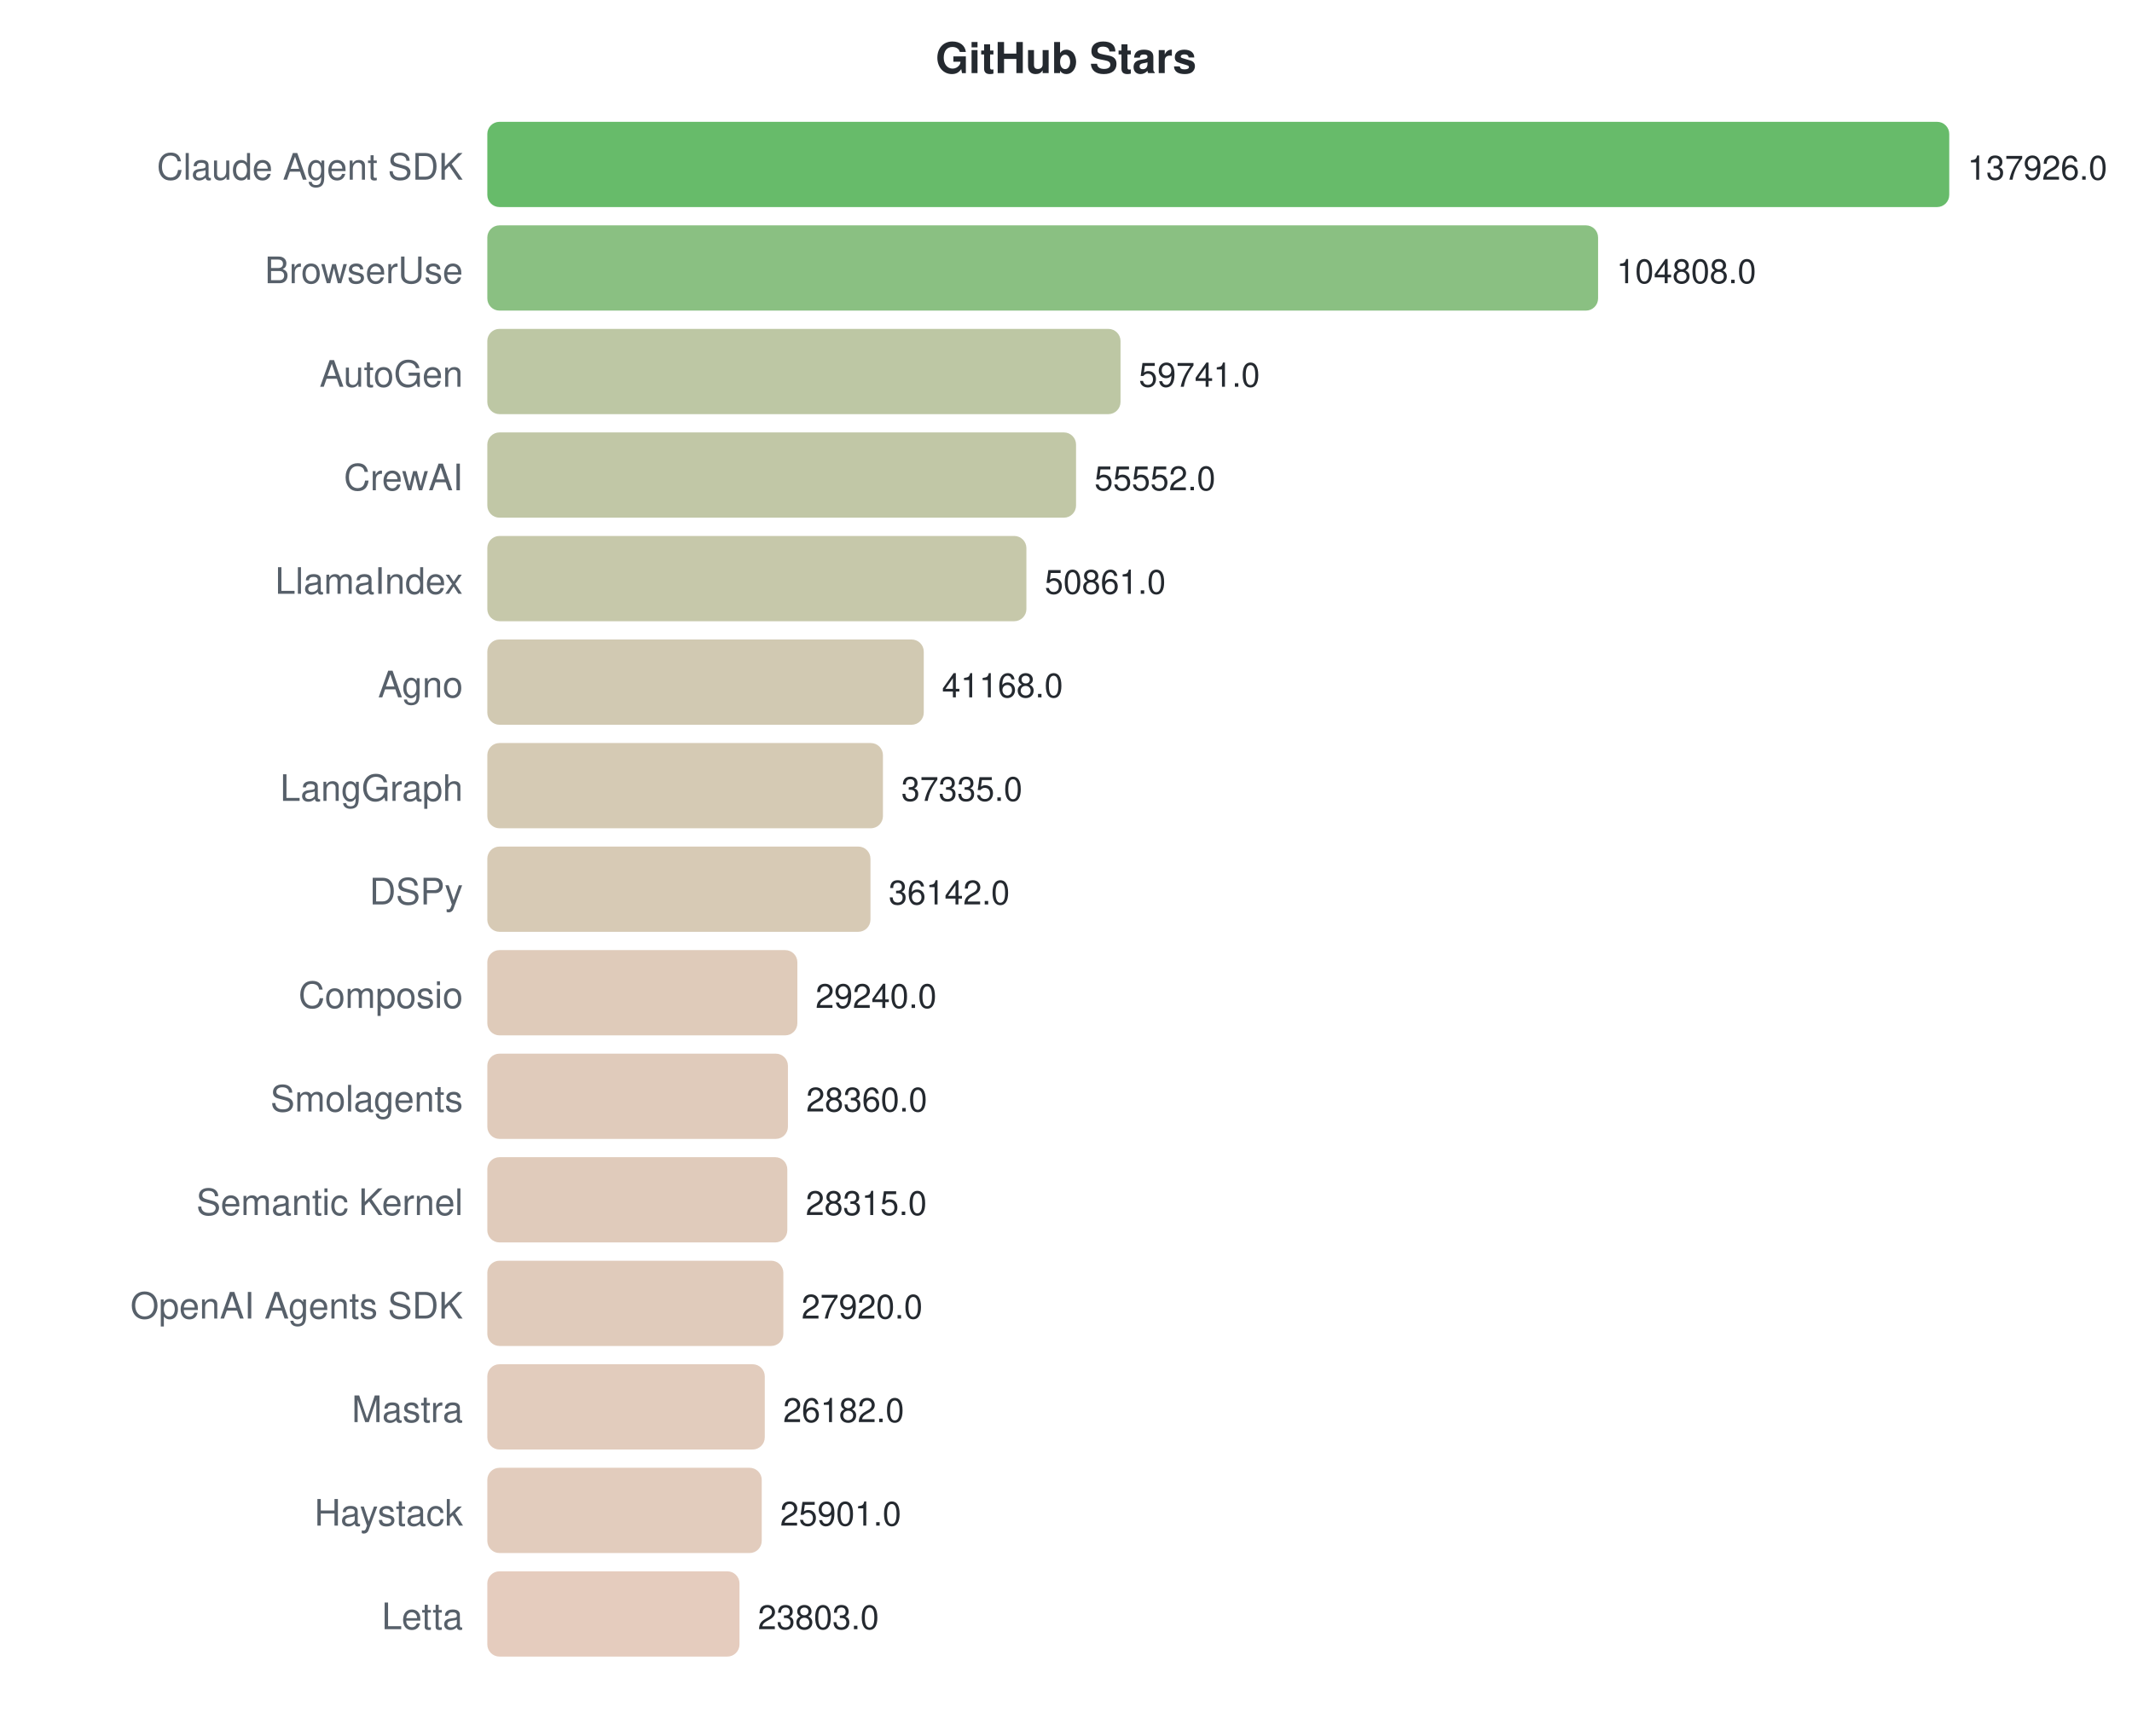
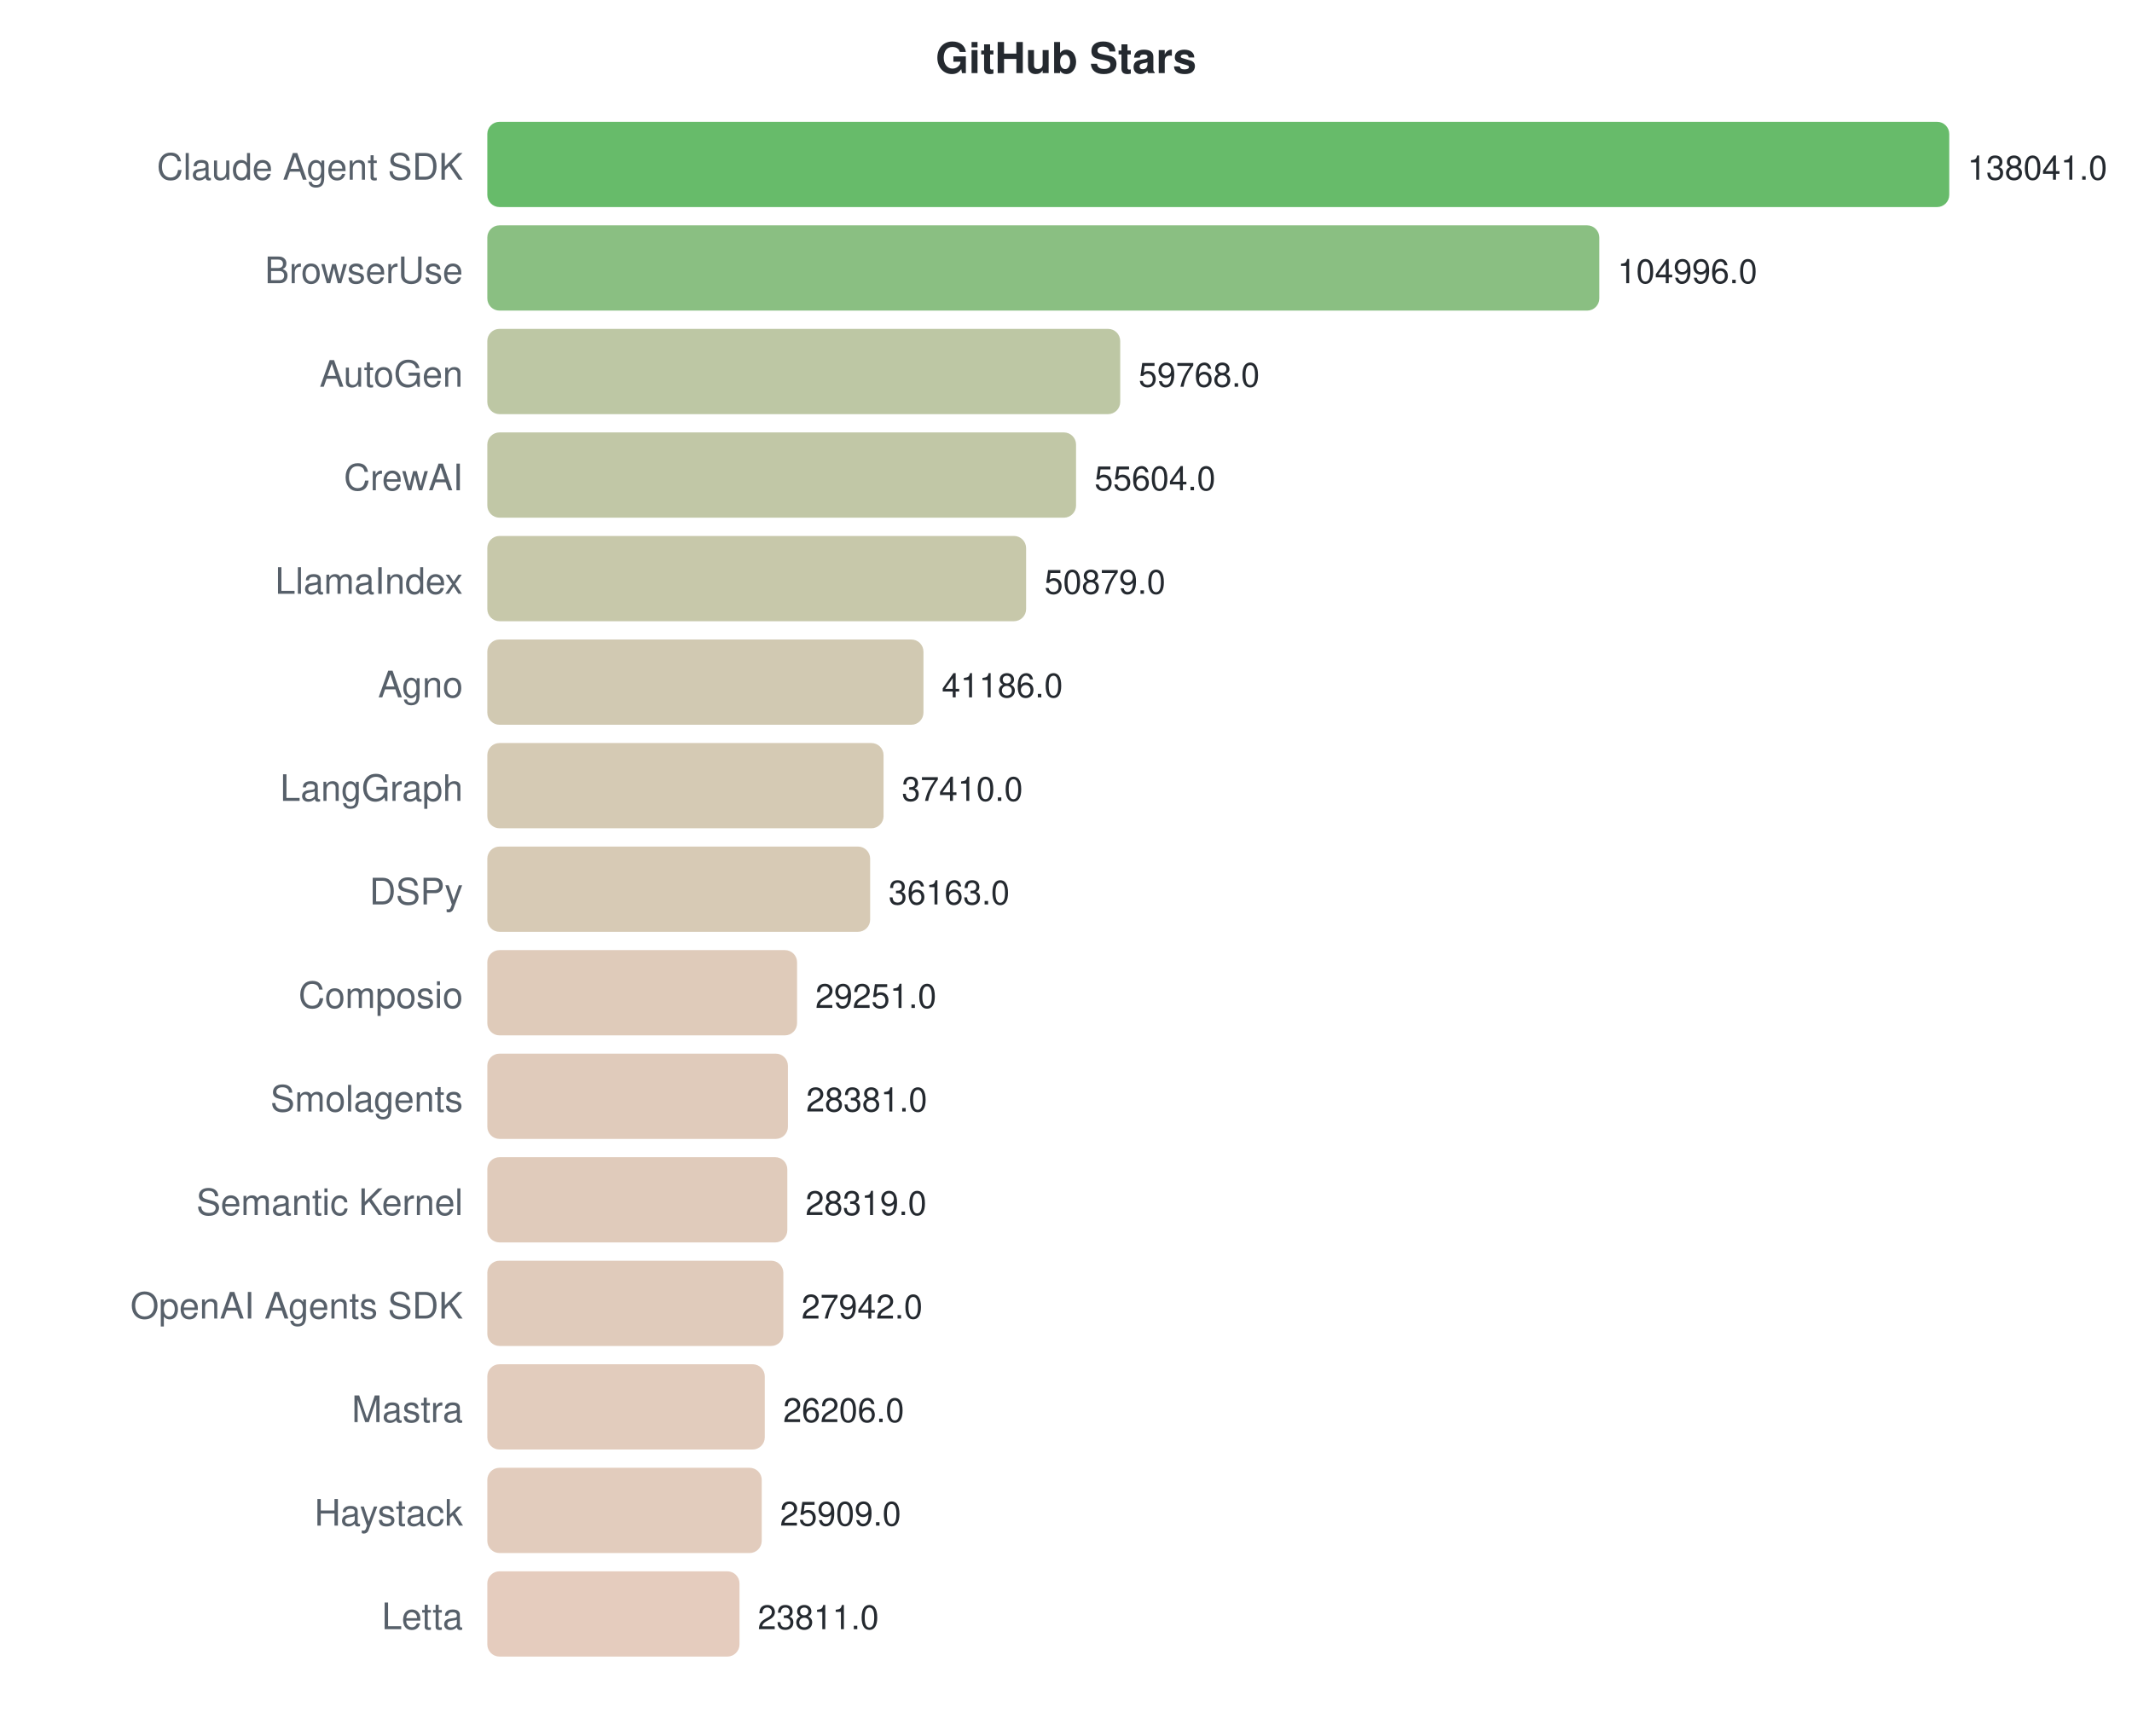
<svg xmlns="http://www.w3.org/2000/svg" width="700" height="570">
  <style>text { font-family: -apple-system, BlinkMacSystemFont, "Segoe UI", Helvetica, Arial, sans-serif; }</style>
  <text x="350" y="24" text-anchor="middle" font-size="14" font-weight="bold" fill="#24292f">GitHub Stars</text>
  <text x="152" y="59" text-anchor="end" font-size="12" fill="#57606a">Claude Agent SDK</text>
  <rect x="160" y="40" width="480.0" height="28" rx="4" fill="#4caf50" opacity="0.85" />
-   <text x="646.0" y="59" font-size="11" fill="#24292f">137926.0</text>
+   <text x="646.0" y="59" font-size="11" fill="#24292f">138041.0</text>
  <text x="152" y="93" text-anchor="end" font-size="12" fill="#57606a">BrowserUse</text>
-   <rect x="160" y="74" width="364.7" height="28" rx="4" fill="#76b56c" opacity="0.85" />
-   <text x="530.745" y="93" font-size="11" fill="#24292f">104808.0</text>
+   <rect x="160" y="74" width="365.1" height="28" rx="4" fill="#76b46c" opacity="0.85" />
+   <text x="531.095" y="93" font-size="11" fill="#24292f">104996.0</text>
  <text x="152" y="127" text-anchor="end" font-size="12" fill="#57606a">AutoGen</text>
-   <rect x="160" y="108" width="207.9" height="28" rx="4" fill="#b1bd94" opacity="0.85" />
-   <text x="373.906" y="127" font-size="11" fill="#24292f">59741.0</text>
+   <rect x="160" y="108" width="207.8" height="28" rx="4" fill="#b1bd94" opacity="0.85" />
+   <text x="373.827" y="127" font-size="11" fill="#24292f">59768.0</text>
  <text x="152" y="161" text-anchor="end" font-size="12" fill="#57606a">CrewAI</text>
  <rect x="160" y="142" width="193.3" height="28" rx="4" fill="#b6bd97" opacity="0.85" />
-   <text x="359.328" y="161" font-size="11" fill="#24292f">55552.0</text>
+   <text x="359.348" y="161" font-size="11" fill="#24292f">55604.0</text>
  <text x="152" y="195" text-anchor="end" font-size="12" fill="#57606a">LlamaIndex</text>
-   <rect x="160" y="176" width="177.0" height="28" rx="4" fill="#bcbe9b" opacity="0.85" />
-   <text x="343.003" y="195" font-size="11" fill="#24292f">50861.0</text>
+   <rect x="160" y="176" width="176.9" height="28" rx="4" fill="#bdbe9b" opacity="0.85" />
+   <text x="342.918" y="195" font-size="11" fill="#24292f">50879.0</text>
  <text x="152" y="229" text-anchor="end" font-size="12" fill="#57606a">Agno</text>
-   <rect x="160" y="210" width="143.3" height="28" rx="4" fill="#c9c0a4" opacity="0.85" />
-   <text x="309.27" y="229" font-size="11" fill="#24292f">41168.0</text>
+   <rect x="160" y="210" width="143.2" height="28" rx="4" fill="#c9c0a4" opacity="0.85" />
+   <text x="309.213" y="229" font-size="11" fill="#24292f">41186.0</text>
  <text x="152" y="263" text-anchor="end" font-size="12" fill="#57606a">LangGraph</text>
-   <rect x="160" y="244" width="129.9" height="28" rx="4" fill="#cec1a7" opacity="0.85" />
-   <text x="295.931" y="263" font-size="11" fill="#24292f">37335.0</text>
+   <rect x="160" y="244" width="130.1" height="28" rx="4" fill="#cec1a7" opacity="0.85" />
+   <text x="296.083" y="263" font-size="11" fill="#24292f">37410.0</text>
  <text x="152" y="297" text-anchor="end" font-size="12" fill="#57606a">DSPy</text>
-   <rect x="160" y="278" width="125.8" height="28" rx="4" fill="#d0c1a8" opacity="0.85" />
-   <text x="291.779" y="297" font-size="11" fill="#24292f">36142.0</text>
+   <rect x="160" y="278" width="125.7" height="28" rx="4" fill="#d0c1a8" opacity="0.85" />
+   <text x="291.747" y="297" font-size="11" fill="#24292f">36163.0</text>
  <text x="152" y="331" text-anchor="end" font-size="12" fill="#57606a">Composio</text>
-   <rect x="160" y="312" width="101.8" height="28" rx="4" fill="#d9c2ae" opacity="0.85" />
-   <text x="267.759" y="331" font-size="11" fill="#24292f">29240.0</text>
+   <rect x="160" y="312" width="101.7" height="28" rx="4" fill="#d9c2ae" opacity="0.85" />
+   <text x="267.712" y="331" font-size="11" fill="#24292f">29251.0</text>
  <text x="152" y="365" text-anchor="end" font-size="12" fill="#57606a">Smolagents</text>
  <rect x="160" y="346" width="98.7" height="28" rx="4" fill="#dac2af" opacity="0.85" />
-   <text x="264.696" y="365" font-size="11" fill="#24292f">28360.0</text>
+   <text x="264.687" y="365" font-size="11" fill="#24292f">28381.0</text>
  <text x="152" y="399" text-anchor="end" font-size="12" fill="#57606a">Semantic Kernel</text>
  <rect x="160" y="380" width="98.5" height="28" rx="4" fill="#dac2af" opacity="0.85" />
-   <text x="264.54" y="399" font-size="11" fill="#24292f">28315.0</text>
+   <text x="264.472" y="399" font-size="11" fill="#24292f">28319.0</text>
  <text x="152" y="433" text-anchor="end" font-size="12" fill="#57606a">OpenAI Agents SDK</text>
  <rect x="160" y="414" width="97.2" height="28" rx="4" fill="#dac2af" opacity="0.85" />
-   <text x="263.165" y="433" font-size="11" fill="#24292f">27920.0</text>
+   <text x="263.161" y="433" font-size="11" fill="#24292f">27942.0</text>
  <text x="152" y="467" text-anchor="end" font-size="12" fill="#57606a">Mastra</text>
  <rect x="160" y="448" width="91.1" height="28" rx="4" fill="#ddc3b1" opacity="0.85" />
-   <text x="257.117" y="467" font-size="11" fill="#24292f">26182.0</text>
+   <text x="257.124" y="467" font-size="11" fill="#24292f">26206.0</text>
  <text x="152" y="501" text-anchor="end" font-size="12" fill="#57606a">Haystack</text>
  <rect x="160" y="482" width="90.1" height="28" rx="4" fill="#ddc3b1" opacity="0.85" />
-   <text x="256.139" y="501" font-size="11" fill="#24292f">25901.0</text>
+   <text x="256.091" y="501" font-size="11" fill="#24292f">25909.0</text>
  <text x="152" y="535" text-anchor="end" font-size="12" fill="#57606a">Letta</text>
  <rect x="160" y="516" width="82.8" height="28" rx="4" fill="#e0c3b3" opacity="0.85" />
-   <text x="248.837" y="535" font-size="11" fill="#24292f">23803.0</text>
+   <text x="248.796" y="535" font-size="11" fill="#24292f">23811.0</text>
</svg>
